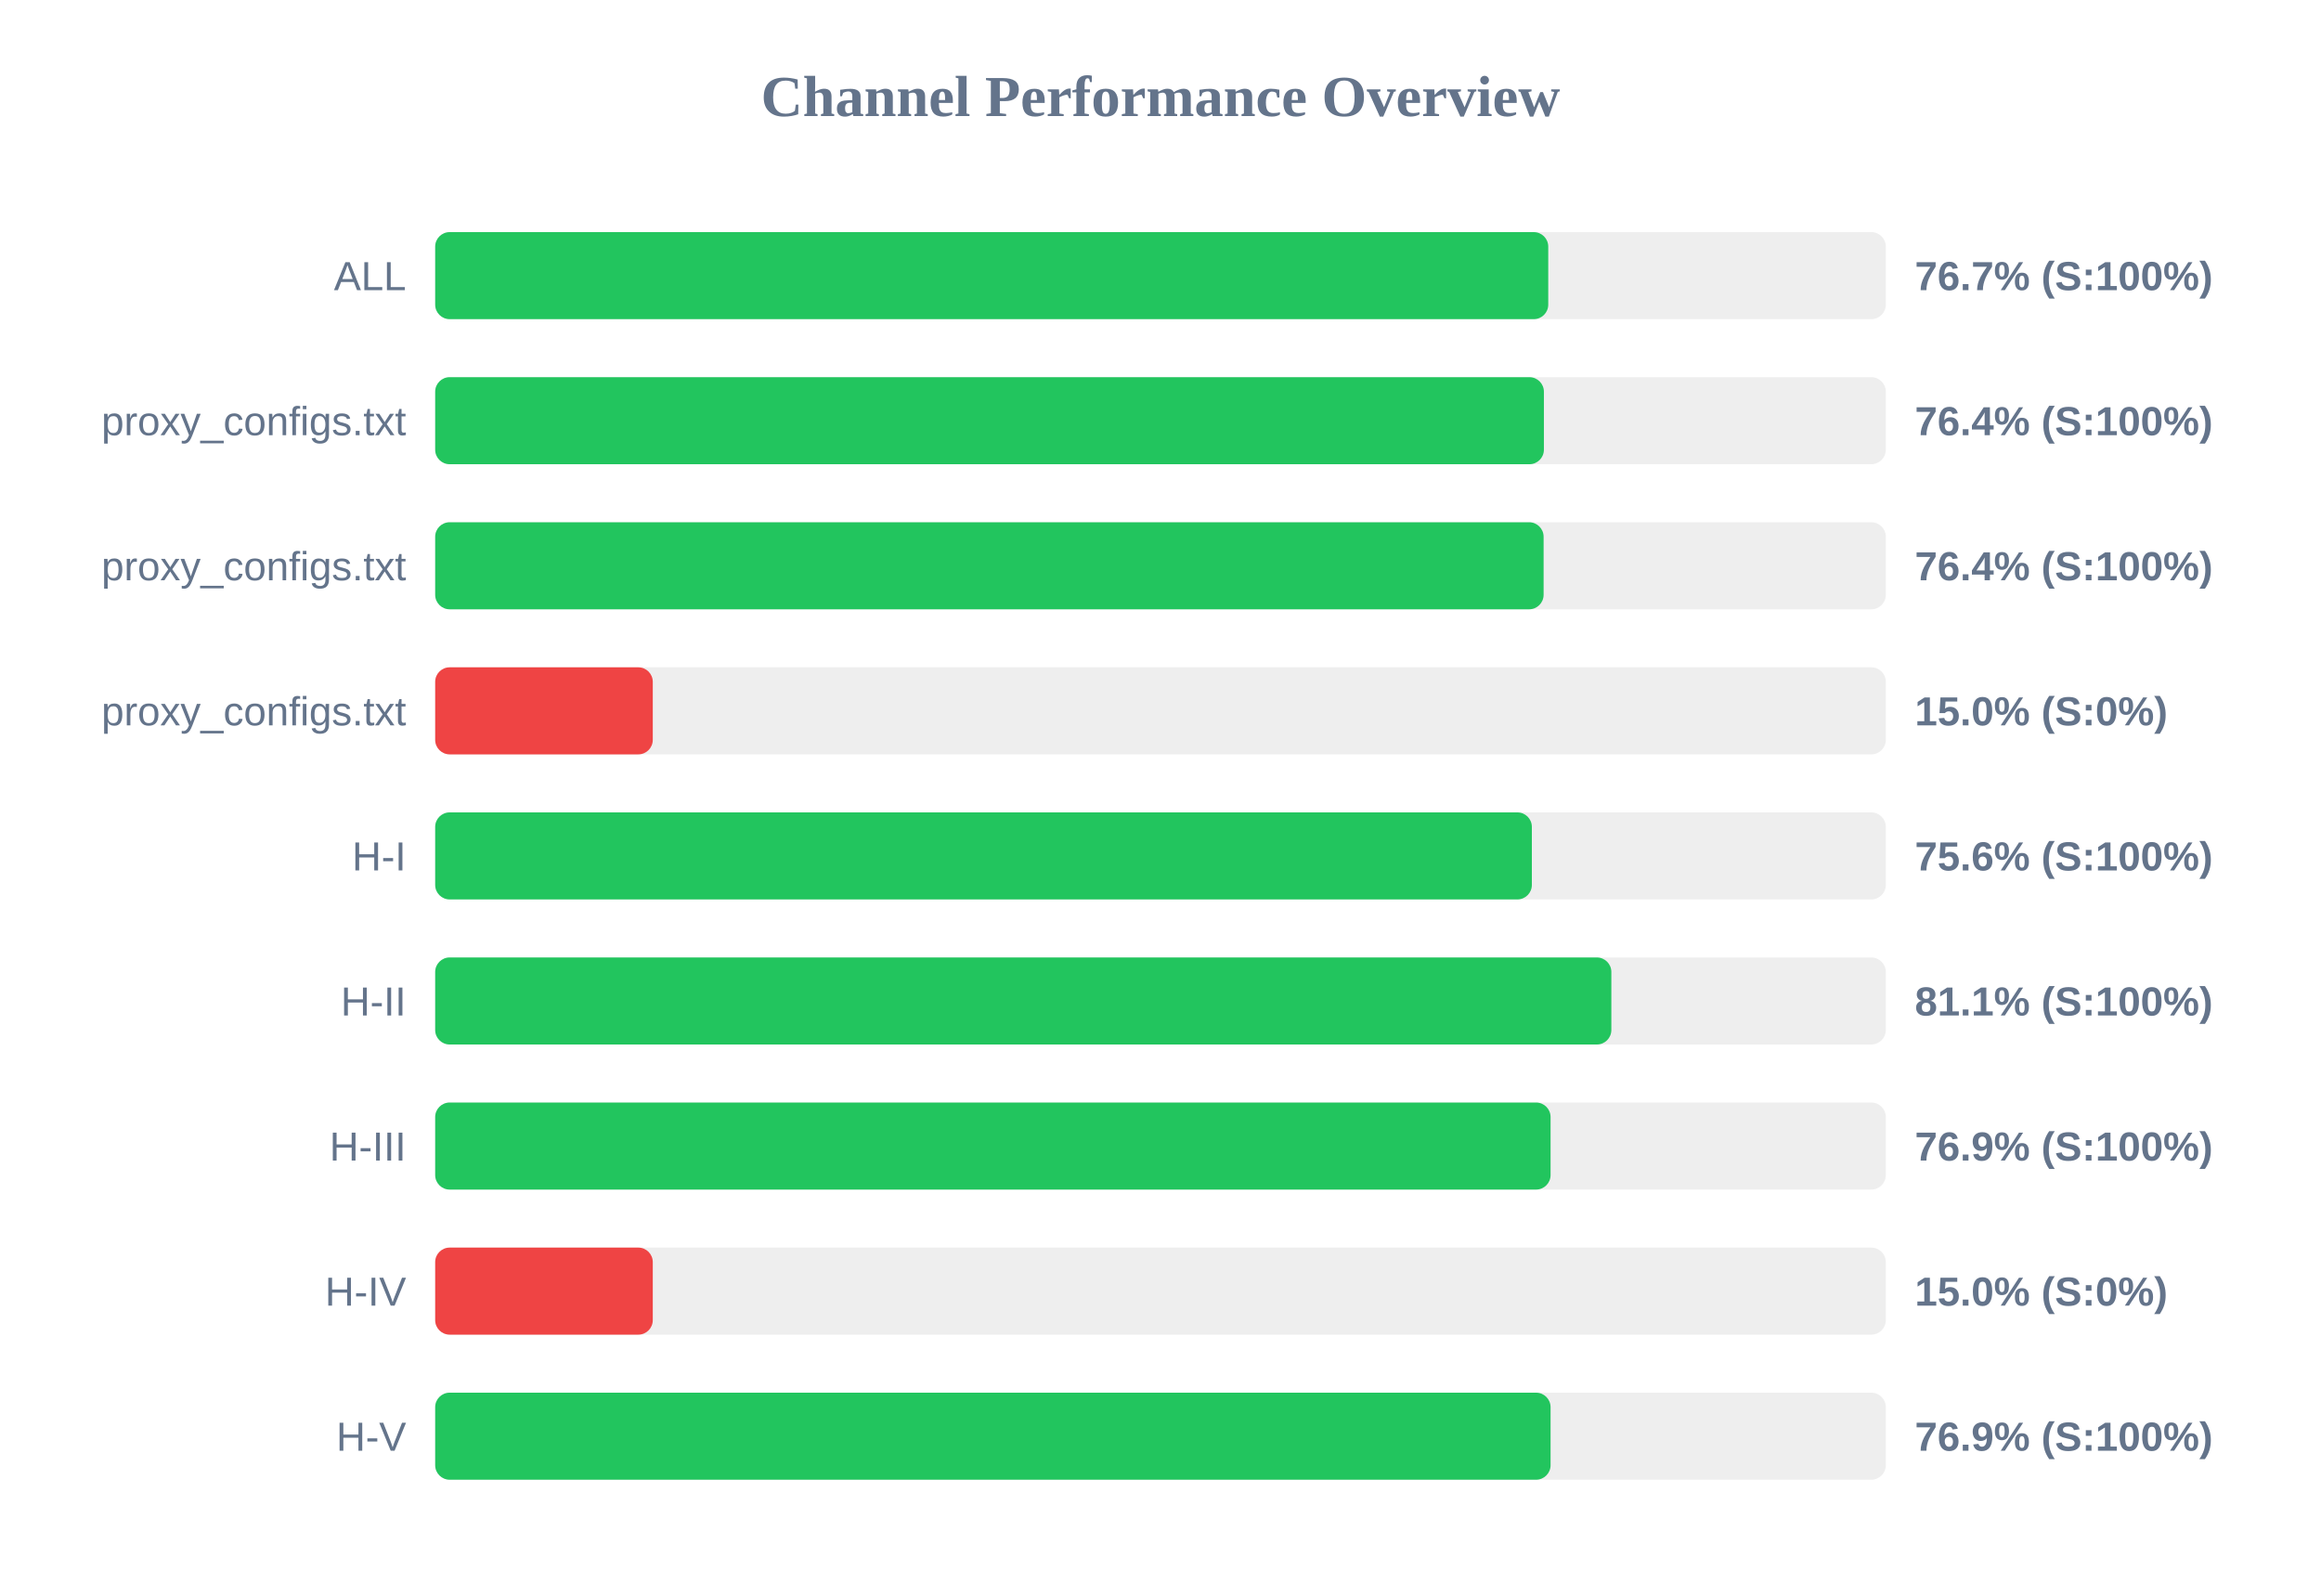
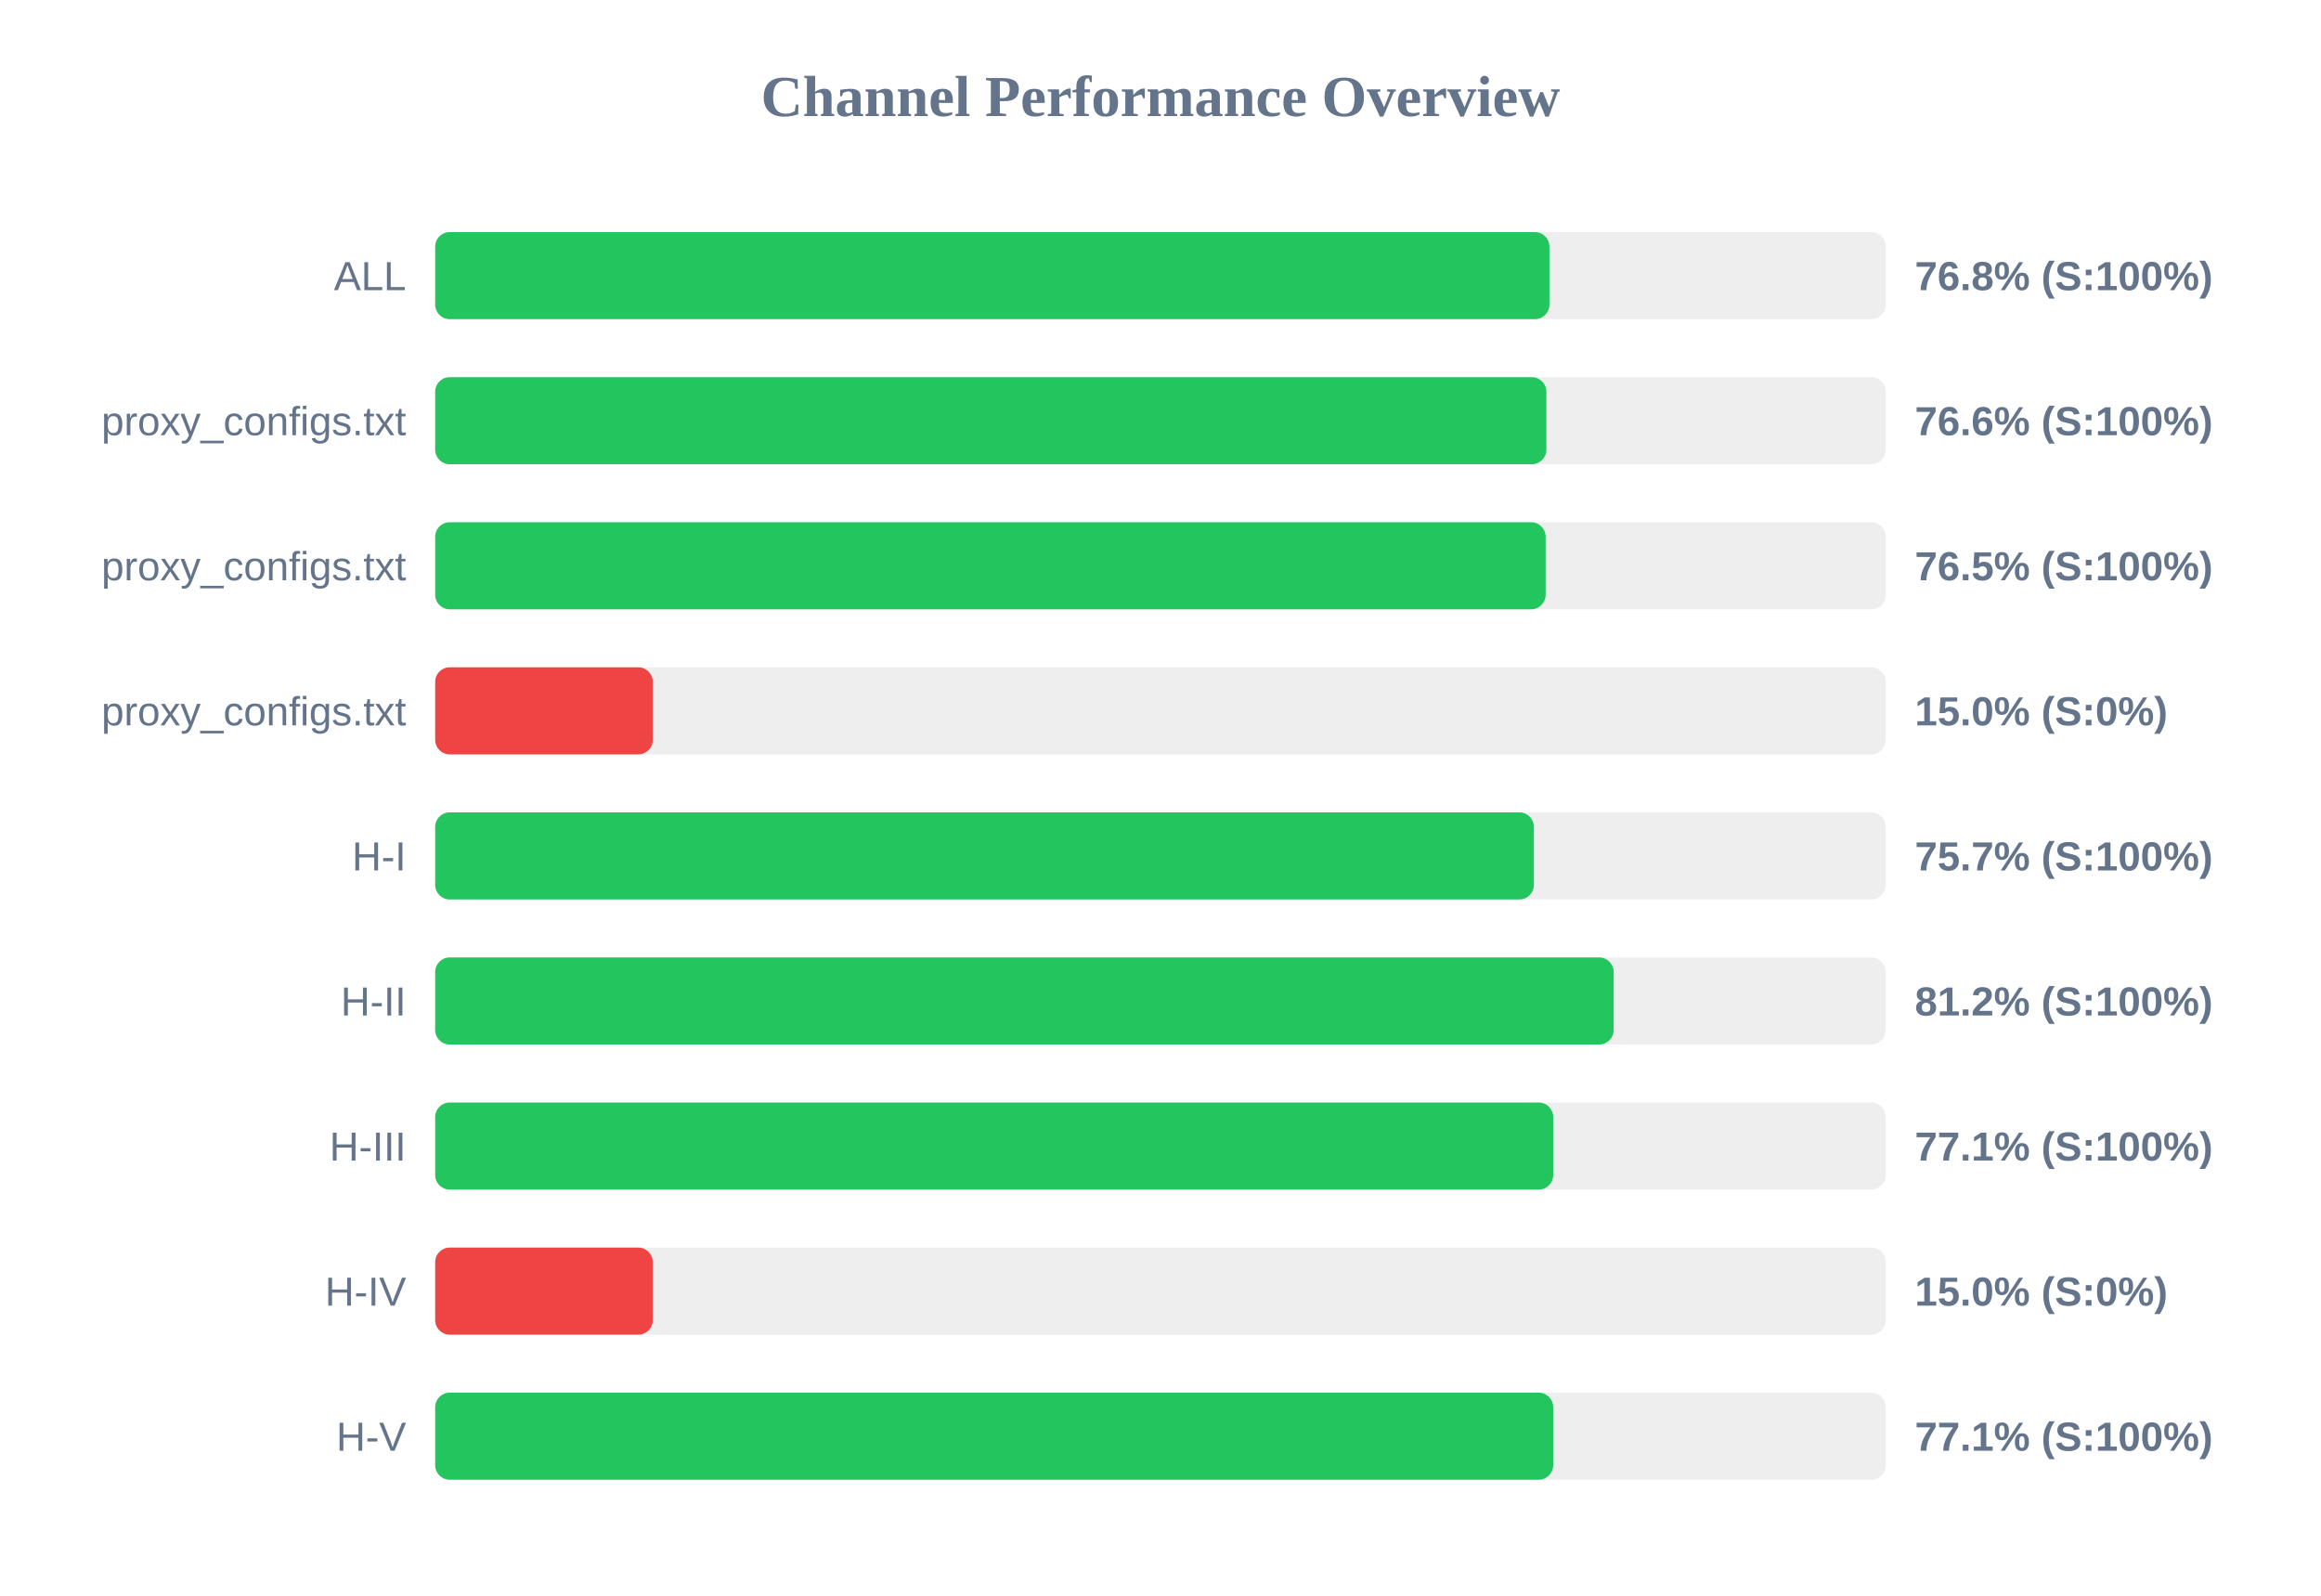
<svg xmlns="http://www.w3.org/2000/svg" width="800" height="550" version="1.1">
  <style>
        .row { font: 14px Arial; fill: #64748b; }
        .score { font: bold 14px Arial; fill: #64748b; }
    </style>
  <text x="400" y="40" text-anchor="middle" font-size="20px" font-weight="bold" fill="#64748b">Channel Performance Overview</text>
  <rect x="150" y="80" width="500" height="30" fill="#eee" rx="5" />
-   <rect x="150" y="80" width="383.65" height="30" fill="#22c55e" rx="5" />
+   <rect x="150" y="80" width="384.05" height="30" fill="#22c55e" rx="5" />
  <text x="140" y="100" text-anchor="end" class="row">ALL</text>
-   <text x="660" y="100" text-anchor="start" class="score">76.7% (S:100%)</text>
+   <text x="660" y="100" text-anchor="start" class="score">76.8% (S:100%)</text>
  <rect x="150" y="130" width="500" height="30" fill="#eee" rx="5" />
-   <rect x="150" y="130" width="382.15" height="30" fill="#22c55e" rx="5" />
+   <rect x="150" y="130" width="383.0" height="30" fill="#22c55e" rx="5" />
  <text x="140" y="150" text-anchor="end" class="row">proxy_configs.txt</text>
-   <text x="660" y="150" text-anchor="start" class="score">76.4% (S:100%)</text>
+   <text x="660" y="150" text-anchor="start" class="score">76.6% (S:100%)</text>
  <rect x="150" y="180" width="500" height="30" fill="#eee" rx="5" />
-   <rect x="150" y="180" width="382.05" height="30" fill="#22c55e" rx="5" />
+   <rect x="150" y="180" width="382.75" height="30" fill="#22c55e" rx="5" />
  <text x="140" y="200" text-anchor="end" class="row">proxy_configs.txt</text>
-   <text x="660" y="200" text-anchor="start" class="score">76.4% (S:100%)</text>
+   <text x="660" y="200" text-anchor="start" class="score">76.5% (S:100%)</text>
  <rect x="150" y="230" width="500" height="30" fill="#eee" rx="5" />
  <rect x="150" y="230" width="75.0" height="30" fill="#ef4444" rx="5" />
  <text x="140" y="250" text-anchor="end" class="row">proxy_configs.txt</text>
  <text x="660" y="250" text-anchor="start" class="score">15.0% (S:0%)</text>
  <rect x="150" y="280" width="500" height="30" fill="#eee" rx="5" />
-   <rect x="150" y="280" width="378.0" height="30" fill="#22c55e" rx="5" />
+   <rect x="150" y="280" width="378.7" height="30" fill="#22c55e" rx="5" />
  <text x="140" y="300" text-anchor="end" class="row">H-I</text>
-   <text x="660" y="300" text-anchor="start" class="score">75.6% (S:100%)</text>
+   <text x="660" y="300" text-anchor="start" class="score">75.7% (S:100%)</text>
  <rect x="150" y="330" width="500" height="30" fill="#eee" rx="5" />
-   <rect x="150" y="330" width="405.4" height="30" fill="#22c55e" rx="5" />
+   <rect x="150" y="330" width="406.2" height="30" fill="#22c55e" rx="5" />
  <text x="140" y="350" text-anchor="end" class="row">H-II</text>
-   <text x="660" y="350" text-anchor="start" class="score">81.1% (S:100%)</text>
+   <text x="660" y="350" text-anchor="start" class="score">81.2% (S:100%)</text>
  <rect x="150" y="380" width="500" height="30" fill="#eee" rx="5" />
-   <rect x="150" y="380" width="384.45" height="30" fill="#22c55e" rx="5" />
+   <rect x="150" y="380" width="385.35" height="30" fill="#22c55e" rx="5" />
  <text x="140" y="400" text-anchor="end" class="row">H-III</text>
-   <text x="660" y="400" text-anchor="start" class="score">76.9% (S:100%)</text>
+   <text x="660" y="400" text-anchor="start" class="score">77.1% (S:100%)</text>
  <rect x="150" y="430" width="500" height="30" fill="#eee" rx="5" />
  <rect x="150" y="430" width="75.0" height="30" fill="#ef4444" rx="5" />
  <text x="140" y="450" text-anchor="end" class="row">H-IV</text>
  <text x="660" y="450" text-anchor="start" class="score">15.0% (S:0%)</text>
  <rect x="150" y="480" width="500" height="30" fill="#eee" rx="5" />
-   <rect x="150" y="480" width="384.45" height="30" fill="#22c55e" rx="5" />
+   <rect x="150" y="480" width="385.35" height="30" fill="#22c55e" rx="5" />
  <text x="140" y="500" text-anchor="end" class="row">H-V</text>
-   <text x="660" y="500" text-anchor="start" class="score">76.9% (S:100%)</text>
+   <text x="660" y="500" text-anchor="start" class="score">77.1% (S:100%)</text>
</svg>
